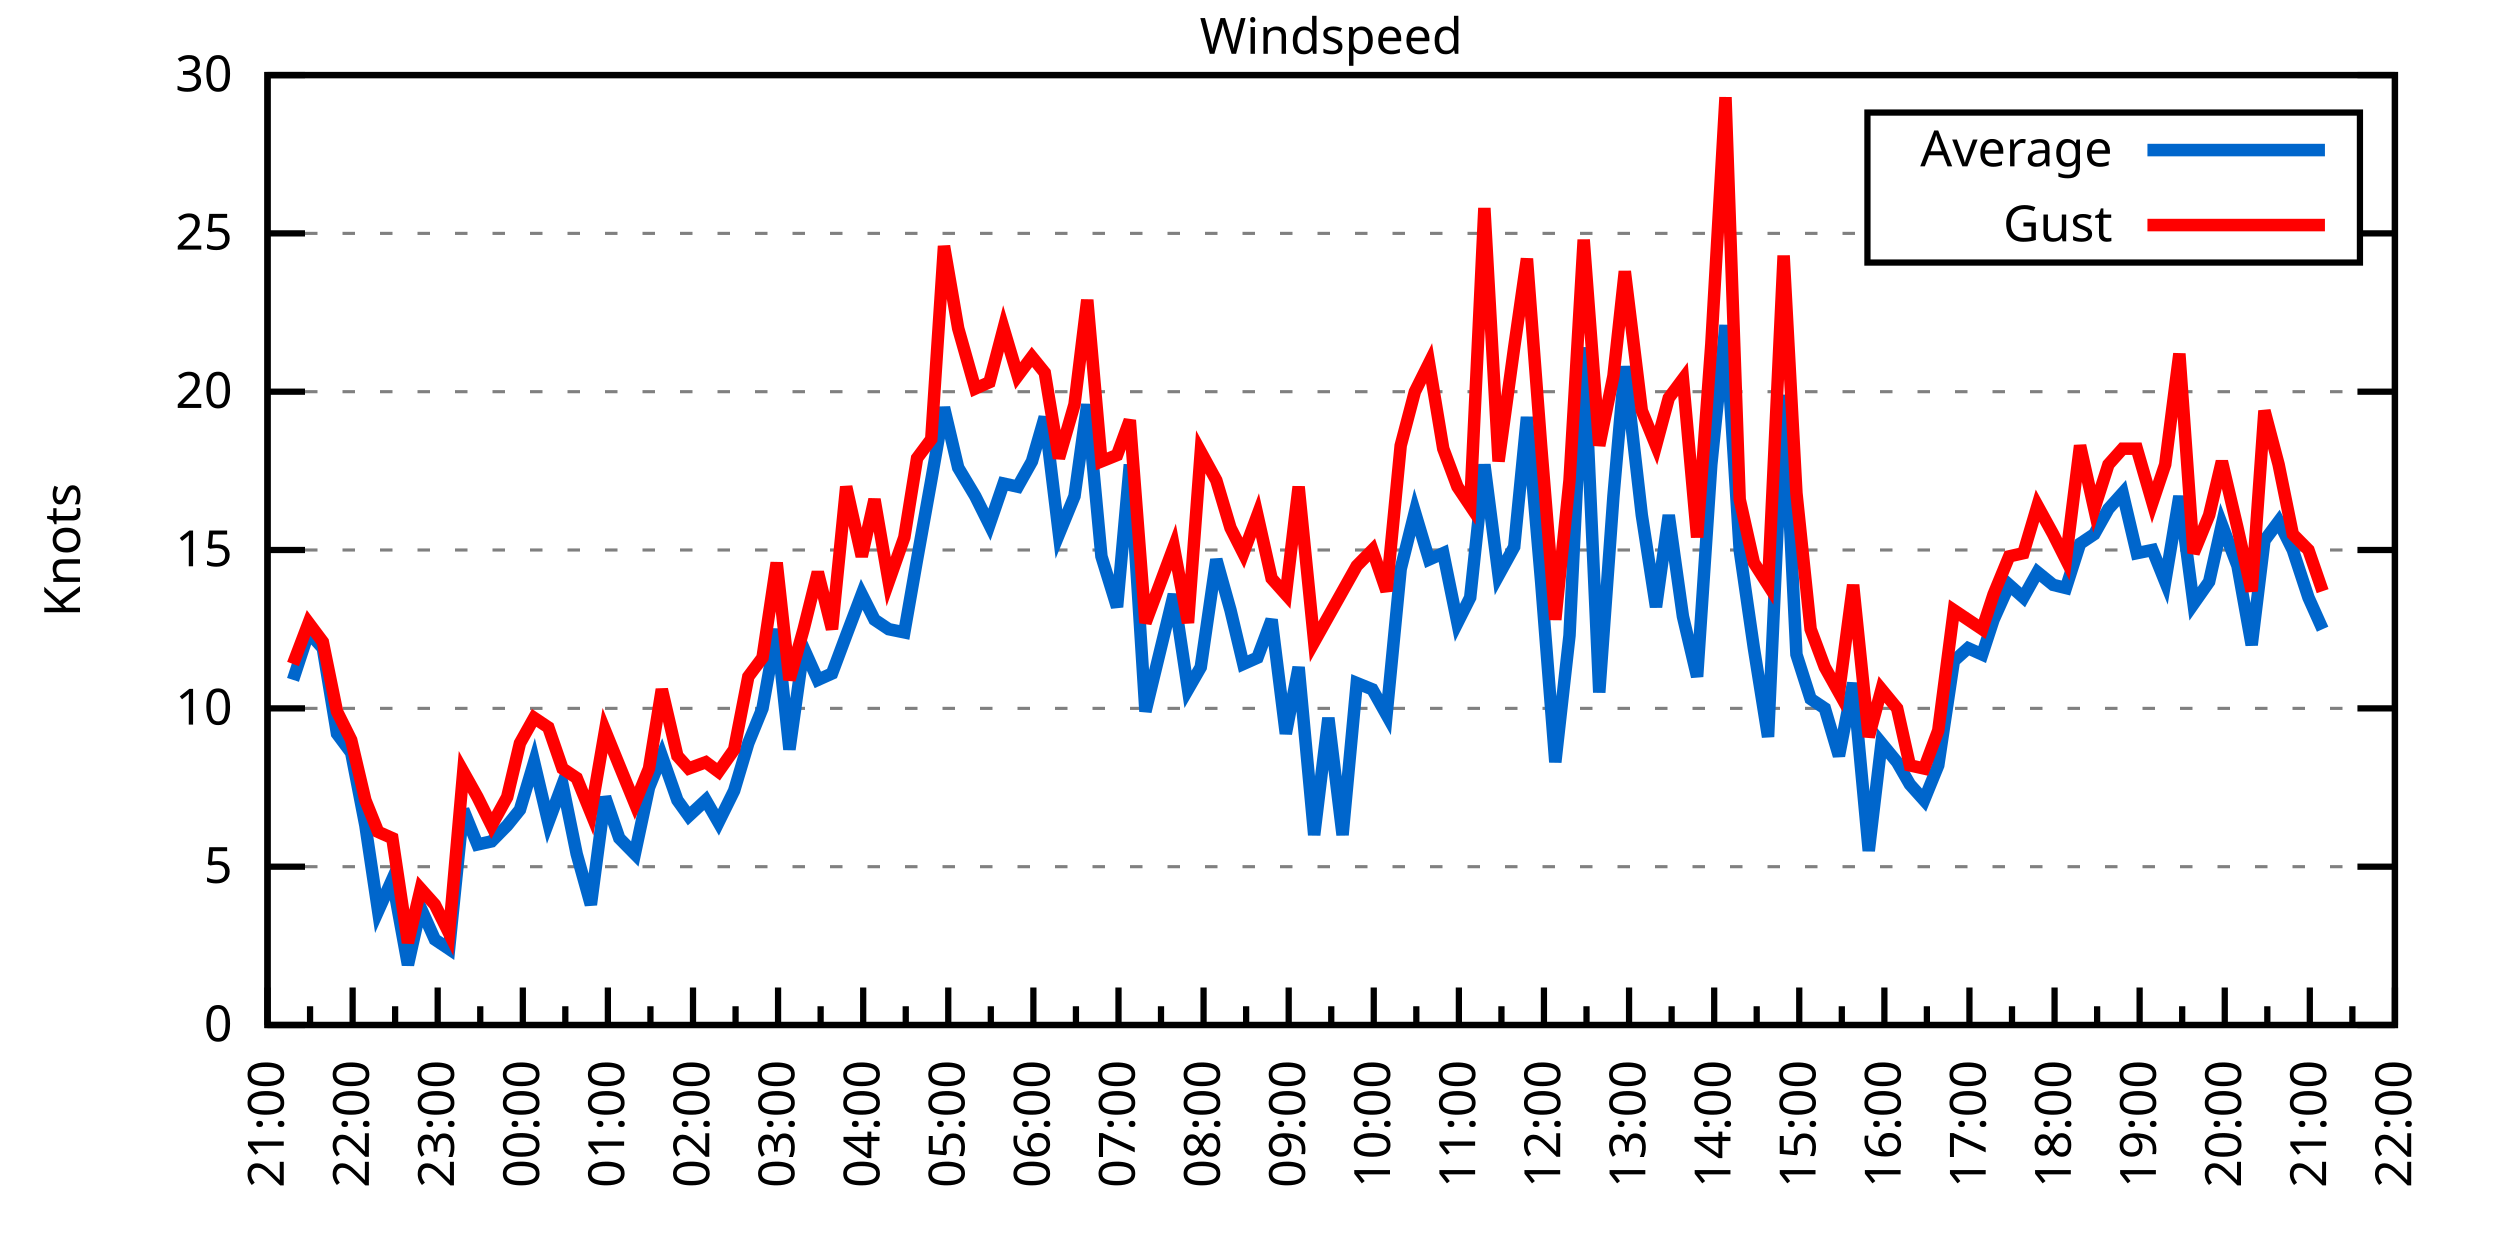
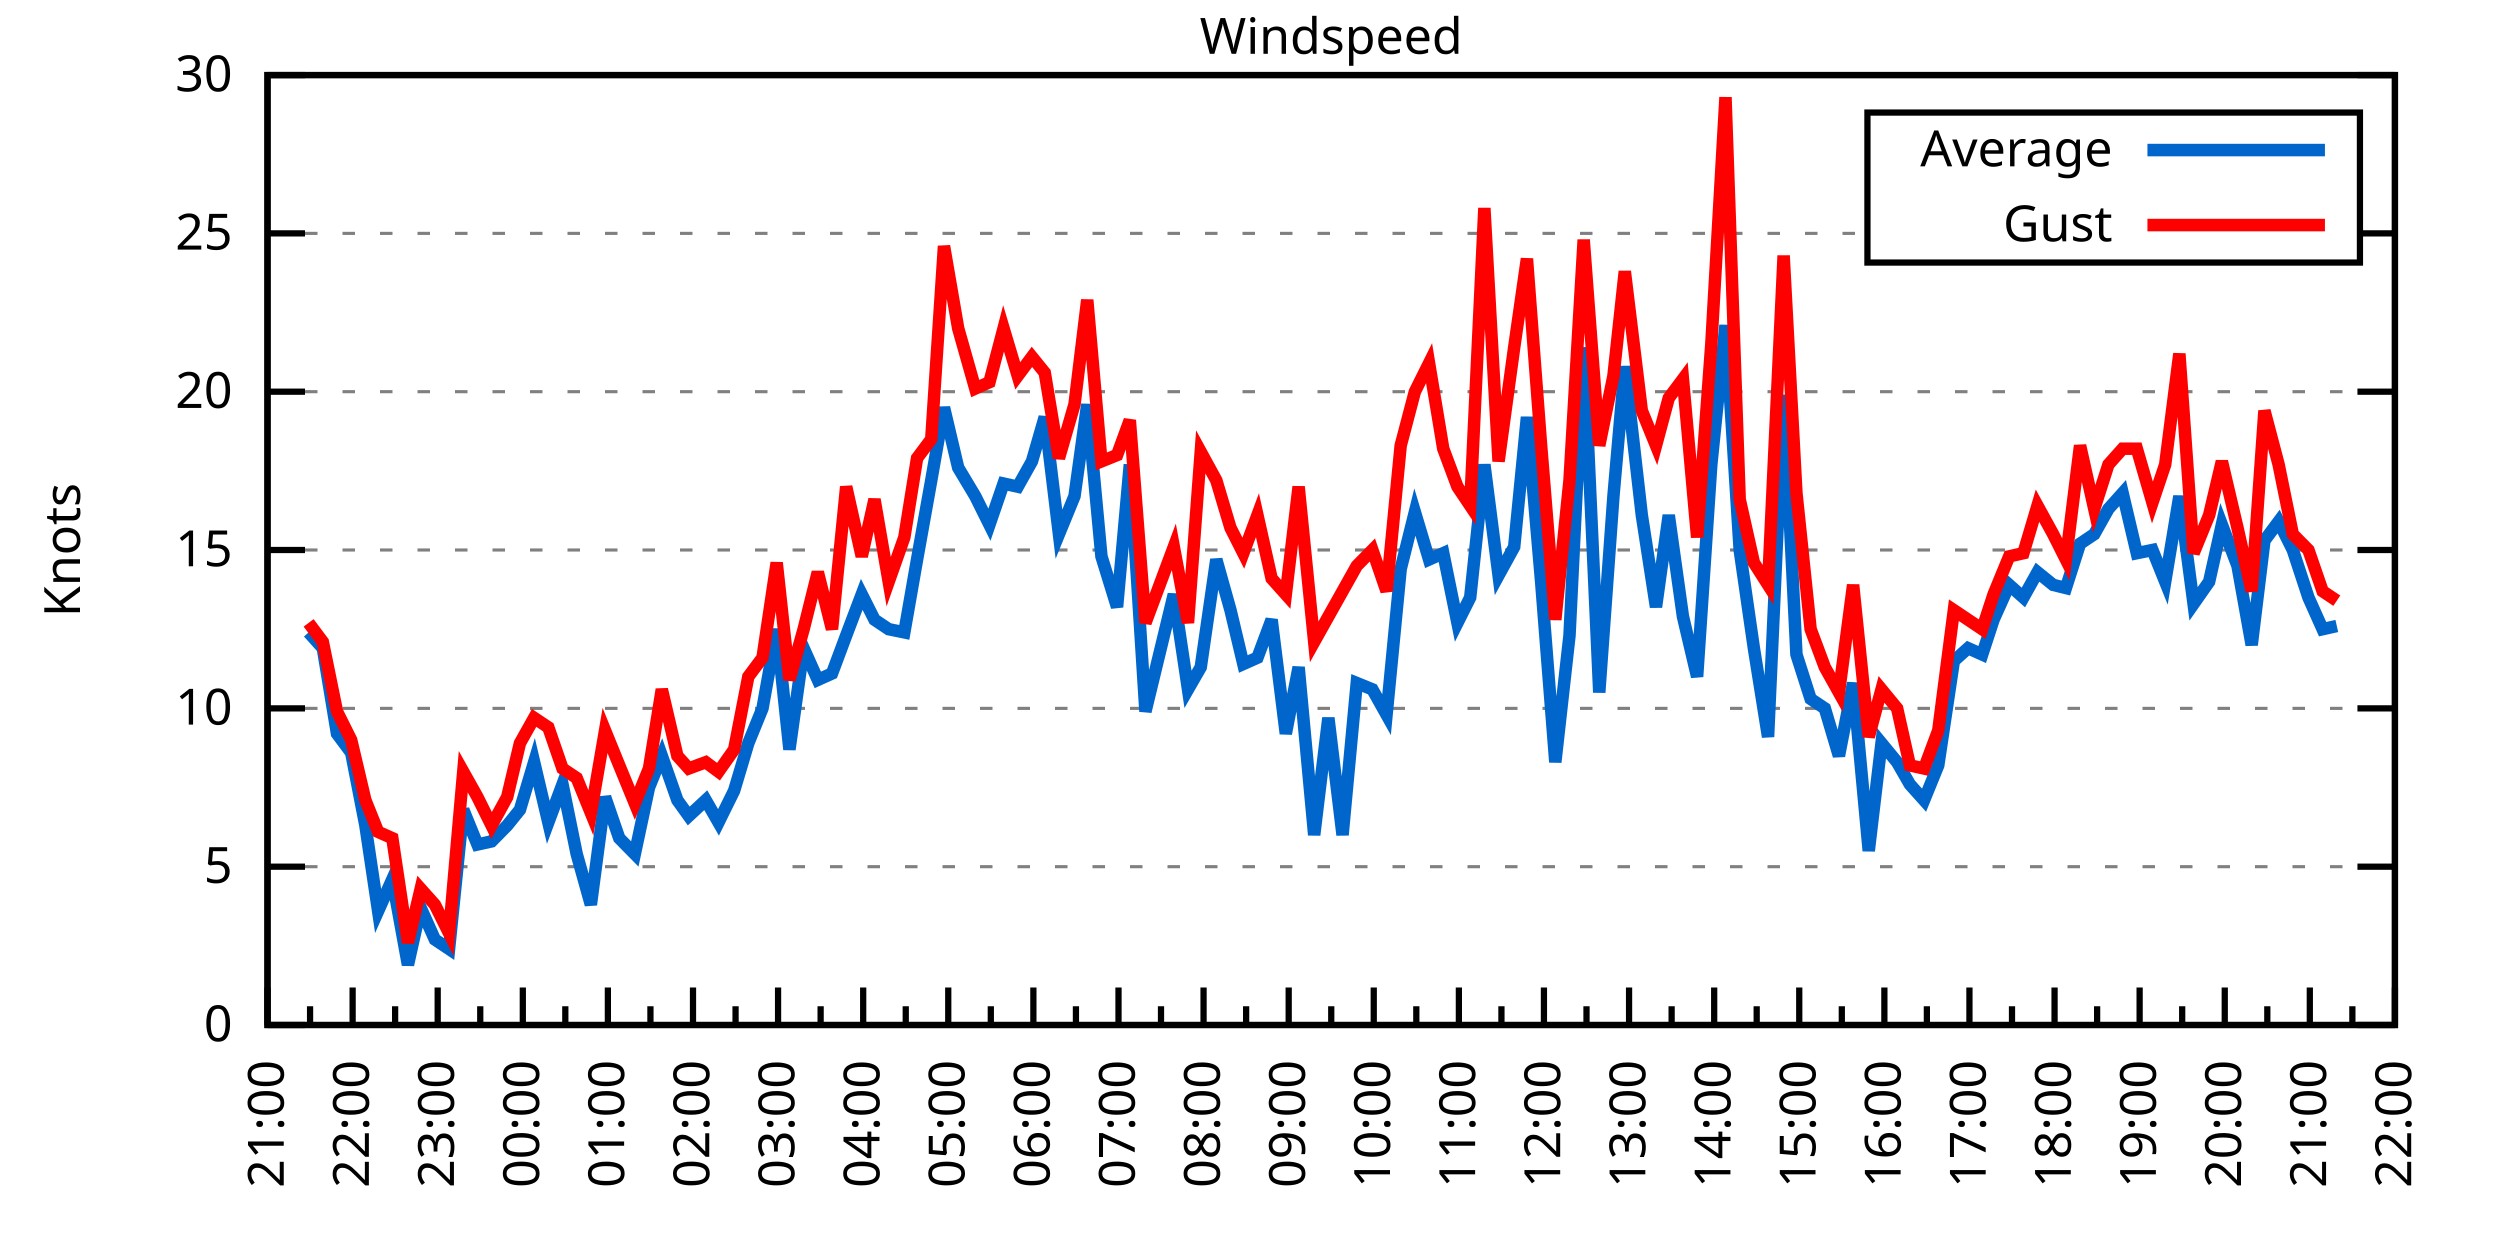
<svg xmlns="http://www.w3.org/2000/svg" xmlns:xlink="http://www.w3.org/1999/xlink" width="400" height="200" viewBox="0 0 400 200">
  <g id="gnuplot_canvas">
    <rect x="0" y="0" width="400" height="200" fill="none" />
    <defs>
      <circle id="gpDot" r="0.5" stroke-width="0.5" stroke="currentColor" />
      <path id="gpPt0" stroke-width="0.333" stroke="currentColor" d="M-1,0 h2 M0,-1 v2" />
      <path id="gpPt1" stroke-width="0.333" stroke="currentColor" d="M-1,-1 L1,1 M1,-1 L-1,1" />
      <path id="gpPt2" stroke-width="0.333" stroke="currentColor" d="M-1,0 L1,0 M0,-1 L0,1 M-1,-1 L1,1 M-1,1 L1,-1" />
      <rect id="gpPt3" stroke-width="0.333" stroke="currentColor" x="-1" y="-1" width="2" height="2" />
      <rect id="gpPt4" stroke-width="0.333" stroke="currentColor" fill="currentColor" x="-1" y="-1" width="2" height="2" />
      <circle id="gpPt5" stroke-width="0.333" stroke="currentColor" cx="0" cy="0" r="1" />
      <use xlink:href="#gpPt5" id="gpPt6" fill="currentColor" stroke="none" />
      <path id="gpPt7" stroke-width="0.333" stroke="currentColor" d="M0,-1.33 L-1.33,0.67 L1.33,0.67 z" />
      <use xlink:href="#gpPt7" id="gpPt8" fill="currentColor" stroke="none" />
      <use xlink:href="#gpPt7" id="gpPt9" stroke="currentColor" transform="rotate(180)" />
      <use xlink:href="#gpPt9" id="gpPt10" fill="currentColor" stroke="none" />
      <use xlink:href="#gpPt3" id="gpPt11" stroke="currentColor" transform="rotate(45)" />
      <use xlink:href="#gpPt11" id="gpPt12" fill="currentColor" stroke="none" />
      <path id="gpPt13" stroke-width="0.333" stroke="currentColor" d="M0,1.330 L1.265,0.411 L0.782,-1.067 L-0.782,-1.076 L-1.265,0.411 z" />
      <use xlink:href="#gpPt13" id="gpPt14" fill="currentColor" stroke="none" />
      <filter id="textbox" filterUnits="objectBoundingBox" x="0" y="0" height="1" width="1">
        <feFlood flood-color="white" flood-opacity="1" result="bgnd" />
        <feComposite in="SourceGraphic" in2="bgnd" operator="atop" />
      </filter>
      <filter id="greybox" filterUnits="objectBoundingBox" x="0" y="0" height="1" width="1">
        <feFlood flood-color="lightgrey" flood-opacity="1" result="grey" />
        <feComposite in="SourceGraphic" in2="grey" operator="atop" />
      </filter>
    </defs>
    <g fill="none" color="white" stroke="currentColor" stroke-width="1.00" stroke-linecap="butt" stroke-linejoin="miter">
</g>
    <g fill="none" color="black" stroke="currentColor" stroke-width="1.00" stroke-linecap="butt" stroke-linejoin="miter">
      <g stroke="none" shape-rendering="crispEdges">
        <polygon fill="rgb(255, 255, 255)" points="42.80,164.00 383.18,164.00 383.18,12.02 42.80,12.02 " />
      </g>
    </g>
    <g fill="none" color="black" stroke="currentColor" stroke-width="1.00" stroke-linecap="butt" stroke-linejoin="miter">
</g>
    <g fill="none" color="black" stroke="black" stroke-width="0.50" stroke-linecap="butt" stroke-linejoin="miter">
</g>
    <g fill="none" color="gray" stroke="currentColor" stroke-width="0.50" stroke-linecap="butt" stroke-linejoin="miter">
      <path stroke="gray" stroke-dasharray="2,4" class="gridline" d="M42.80,164.00 L383.19,164.00  " />
    </g>
    <g fill="none" color="gray" stroke="gray" stroke-width="1.00" stroke-linecap="butt" stroke-linejoin="miter">
</g>
    <g fill="none" color="black" stroke="currentColor" stroke-width="1.00" stroke-linecap="butt" stroke-linejoin="miter">
      <path stroke="black" d="M42.80,164.00 L48.80,164.00 M383.19,164.00 L377.19,164.00  " />
      <g transform="translate(37.20,166.60)" stroke="none" fill="black" font-family="Sans" font-size="8.00" text-anchor="end">
        <text>
          <tspan font-family="Sans"> 0</tspan>
        </text>
      </g>
    </g>
    <g fill="none" color="black" stroke="currentColor" stroke-width="1.00" stroke-linecap="butt" stroke-linejoin="miter">
</g>
    <g fill="none" color="black" stroke="black" stroke-width="0.50" stroke-linecap="butt" stroke-linejoin="miter">
</g>
    <g fill="none" color="gray" stroke="currentColor" stroke-width="0.50" stroke-linecap="butt" stroke-linejoin="miter">
      <path stroke="gray" stroke-dasharray="2,4" class="gridline" d="M42.80,138.67 L383.19,138.67  " />
    </g>
    <g fill="none" color="gray" stroke="gray" stroke-width="1.00" stroke-linecap="butt" stroke-linejoin="miter">
</g>
    <g fill="none" color="black" stroke="currentColor" stroke-width="1.00" stroke-linecap="butt" stroke-linejoin="miter">
      <path stroke="black" d="M42.80,138.67 L48.80,138.67 M383.19,138.67 L377.19,138.67  " />
      <g transform="translate(37.20,141.27)" stroke="none" fill="black" font-family="Sans" font-size="8.00" text-anchor="end">
        <text>
          <tspan font-family="Sans"> 5</tspan>
        </text>
      </g>
    </g>
    <g fill="none" color="black" stroke="currentColor" stroke-width="1.00" stroke-linecap="butt" stroke-linejoin="miter">
</g>
    <g fill="none" color="black" stroke="black" stroke-width="0.50" stroke-linecap="butt" stroke-linejoin="miter">
</g>
    <g fill="none" color="gray" stroke="currentColor" stroke-width="0.50" stroke-linecap="butt" stroke-linejoin="miter">
      <path stroke="gray" stroke-dasharray="2,4" class="gridline" d="M42.80,113.34 L383.19,113.34  " />
    </g>
    <g fill="none" color="gray" stroke="gray" stroke-width="1.00" stroke-linecap="butt" stroke-linejoin="miter">
</g>
    <g fill="none" color="black" stroke="currentColor" stroke-width="1.00" stroke-linecap="butt" stroke-linejoin="miter">
      <path stroke="black" d="M42.80,113.34 L48.80,113.34 M383.19,113.34 L377.19,113.34  " />
      <g transform="translate(37.20,115.94)" stroke="none" fill="black" font-family="Sans" font-size="8.00" text-anchor="end">
        <text>
          <tspan font-family="Sans"> 10</tspan>
        </text>
      </g>
    </g>
    <g fill="none" color="black" stroke="currentColor" stroke-width="1.00" stroke-linecap="butt" stroke-linejoin="miter">
</g>
    <g fill="none" color="black" stroke="black" stroke-width="0.50" stroke-linecap="butt" stroke-linejoin="miter">
</g>
    <g fill="none" color="gray" stroke="currentColor" stroke-width="0.50" stroke-linecap="butt" stroke-linejoin="miter">
      <path stroke="gray" stroke-dasharray="2,4" class="gridline" d="M42.80,88.00 L383.19,88.00  " />
    </g>
    <g fill="none" color="gray" stroke="gray" stroke-width="1.00" stroke-linecap="butt" stroke-linejoin="miter">
</g>
    <g fill="none" color="black" stroke="currentColor" stroke-width="1.00" stroke-linecap="butt" stroke-linejoin="miter">
      <path stroke="black" d="M42.80,88.00 L48.80,88.00 M383.19,88.00 L377.19,88.00  " />
      <g transform="translate(37.20,90.60)" stroke="none" fill="black" font-family="Sans" font-size="8.00" text-anchor="end">
        <text>
          <tspan font-family="Sans"> 15</tspan>
        </text>
      </g>
    </g>
    <g fill="none" color="black" stroke="currentColor" stroke-width="1.00" stroke-linecap="butt" stroke-linejoin="miter">
</g>
    <g fill="none" color="black" stroke="black" stroke-width="0.50" stroke-linecap="butt" stroke-linejoin="miter">
</g>
    <g fill="none" color="gray" stroke="currentColor" stroke-width="0.50" stroke-linecap="butt" stroke-linejoin="miter">
      <path stroke="gray" stroke-dasharray="2,4" class="gridline" d="M42.80,62.67 L383.19,62.67  " />
    </g>
    <g fill="none" color="gray" stroke="gray" stroke-width="1.00" stroke-linecap="butt" stroke-linejoin="miter">
</g>
    <g fill="none" color="black" stroke="currentColor" stroke-width="1.00" stroke-linecap="butt" stroke-linejoin="miter">
      <path stroke="black" d="M42.80,62.67 L48.80,62.67 M383.19,62.67 L377.19,62.67  " />
      <g transform="translate(37.20,65.27)" stroke="none" fill="black" font-family="Sans" font-size="8.00" text-anchor="end">
        <text>
          <tspan font-family="Sans"> 20</tspan>
        </text>
      </g>
    </g>
    <g fill="none" color="black" stroke="currentColor" stroke-width="1.00" stroke-linecap="butt" stroke-linejoin="miter">
</g>
    <g fill="none" color="black" stroke="black" stroke-width="0.50" stroke-linecap="butt" stroke-linejoin="miter">
</g>
    <g fill="none" color="gray" stroke="currentColor" stroke-width="0.50" stroke-linecap="butt" stroke-linejoin="miter">
      <path stroke="gray" stroke-dasharray="2,4" class="gridline" d="M42.80,37.34 L298.79,37.34 M377.59,37.34 L383.19,37.34  " />
    </g>
    <g fill="none" color="gray" stroke="gray" stroke-width="1.00" stroke-linecap="butt" stroke-linejoin="miter">
</g>
    <g fill="none" color="black" stroke="currentColor" stroke-width="1.00" stroke-linecap="butt" stroke-linejoin="miter">
      <path stroke="black" d="M42.80,37.34 L48.80,37.34 M383.19,37.34 L377.19,37.34  " />
      <g transform="translate(37.20,39.94)" stroke="none" fill="black" font-family="Sans" font-size="8.00" text-anchor="end">
        <text>
          <tspan font-family="Sans"> 25</tspan>
        </text>
      </g>
    </g>
    <g fill="none" color="black" stroke="currentColor" stroke-width="1.00" stroke-linecap="butt" stroke-linejoin="miter">
</g>
    <g fill="none" color="black" stroke="black" stroke-width="0.50" stroke-linecap="butt" stroke-linejoin="miter">
</g>
    <g fill="none" color="gray" stroke="currentColor" stroke-width="0.50" stroke-linecap="butt" stroke-linejoin="miter">
      <path stroke="gray" stroke-dasharray="2,4" class="gridline" d="M42.80,12.01 L383.19,12.01  " />
    </g>
    <g fill="none" color="gray" stroke="gray" stroke-width="1.00" stroke-linecap="butt" stroke-linejoin="miter">
</g>
    <g fill="none" color="black" stroke="currentColor" stroke-width="1.00" stroke-linecap="butt" stroke-linejoin="miter">
      <path stroke="black" d="M42.80,12.01 L48.80,12.01 M383.19,12.01 L377.19,12.01  " />
      <g transform="translate(37.20,14.61)" stroke="none" fill="black" font-family="Sans" font-size="8.00" text-anchor="end">
        <text>
          <tspan font-family="Sans"> 30</tspan>
        </text>
      </g>
    </g>
    <g fill="none" color="black" stroke="currentColor" stroke-width="1.00" stroke-linecap="butt" stroke-linejoin="miter">
      <path stroke="black" d="M42.80,164.00 L42.80,158.00  " />
      <g transform="translate(45.40,169.60) rotate(270)" stroke="none" fill="black" font-family="Sans" font-size="8.00" text-anchor="end">
        <text>
          <tspan font-family="Sans">21:00</tspan>
        </text>
      </g>
    </g>
    <g fill="none" color="black" stroke="currentColor" stroke-width="1.00" stroke-linecap="butt" stroke-linejoin="miter">
      <path stroke="black" d="M49.61,164.00 L49.61,161.00 M56.42,164.00 L56.42,158.00  " />
      <g transform="translate(59.02,169.60) rotate(270)" stroke="none" fill="black" font-family="Sans" font-size="8.00" text-anchor="end">
        <text>
          <tspan font-family="Sans">22:00</tspan>
        </text>
      </g>
    </g>
    <g fill="none" color="black" stroke="currentColor" stroke-width="1.00" stroke-linecap="butt" stroke-linejoin="miter">
      <path stroke="black" d="M63.22,164.00 L63.22,161.00 M70.03,164.00 L70.03,158.00  " />
      <g transform="translate(72.63,169.60) rotate(270)" stroke="none" fill="black" font-family="Sans" font-size="8.00" text-anchor="end">
        <text>
          <tspan font-family="Sans">23:00</tspan>
        </text>
      </g>
    </g>
    <g fill="none" color="black" stroke="currentColor" stroke-width="1.00" stroke-linecap="butt" stroke-linejoin="miter">
      <path stroke="black" d="M76.84,164.00 L76.84,161.00 M83.65,164.00 L83.65,158.00  " />
      <g transform="translate(86.25,169.60) rotate(270)" stroke="none" fill="black" font-family="Sans" font-size="8.00" text-anchor="end">
        <text>
          <tspan font-family="Sans">00:00</tspan>
        </text>
      </g>
    </g>
    <g fill="none" color="black" stroke="currentColor" stroke-width="1.00" stroke-linecap="butt" stroke-linejoin="miter">
      <path stroke="black" d="M90.45,164.00 L90.45,161.00 M97.26,164.00 L97.26,158.00  " />
      <g transform="translate(99.86,169.60) rotate(270)" stroke="none" fill="black" font-family="Sans" font-size="8.00" text-anchor="end">
        <text>
          <tspan font-family="Sans">01:00</tspan>
        </text>
      </g>
    </g>
    <g fill="none" color="black" stroke="currentColor" stroke-width="1.00" stroke-linecap="butt" stroke-linejoin="miter">
      <path stroke="black" d="M104.07,164.00 L104.07,161.00 M110.88,164.00 L110.88,158.00  " />
      <g transform="translate(113.48,169.60) rotate(270)" stroke="none" fill="black" font-family="Sans" font-size="8.00" text-anchor="end">
        <text>
          <tspan font-family="Sans">02:00</tspan>
        </text>
      </g>
    </g>
    <g fill="none" color="black" stroke="currentColor" stroke-width="1.00" stroke-linecap="butt" stroke-linejoin="miter">
      <path stroke="black" d="M117.69,164.00 L117.69,161.00 M124.49,164.00 L124.49,158.00  " />
      <g transform="translate(127.09,169.60) rotate(270)" stroke="none" fill="black" font-family="Sans" font-size="8.00" text-anchor="end">
        <text>
          <tspan font-family="Sans">03:00</tspan>
        </text>
      </g>
    </g>
    <g fill="none" color="black" stroke="currentColor" stroke-width="1.00" stroke-linecap="butt" stroke-linejoin="miter">
      <path stroke="black" d="M131.30,164.00 L131.30,161.00 M138.11,164.00 L138.11,158.00  " />
      <g transform="translate(140.71,169.60) rotate(270)" stroke="none" fill="black" font-family="Sans" font-size="8.00" text-anchor="end">
        <text>
          <tspan font-family="Sans">04:00</tspan>
        </text>
      </g>
    </g>
    <g fill="none" color="black" stroke="currentColor" stroke-width="1.00" stroke-linecap="butt" stroke-linejoin="miter">
      <path stroke="black" d="M144.92,164.00 L144.92,161.00 M151.72,164.00 L151.72,158.00  " />
      <g transform="translate(154.32,169.60) rotate(270)" stroke="none" fill="black" font-family="Sans" font-size="8.00" text-anchor="end">
        <text>
          <tspan font-family="Sans">05:00</tspan>
        </text>
      </g>
    </g>
    <g fill="none" color="black" stroke="currentColor" stroke-width="1.00" stroke-linecap="butt" stroke-linejoin="miter">
      <path stroke="black" d="M158.53,164.00 L158.53,161.00 M165.34,164.00 L165.34,158.00  " />
      <g transform="translate(167.94,169.60) rotate(270)" stroke="none" fill="black" font-family="Sans" font-size="8.00" text-anchor="end">
        <text>
          <tspan font-family="Sans">06:00</tspan>
        </text>
      </g>
    </g>
    <g fill="none" color="black" stroke="currentColor" stroke-width="1.00" stroke-linecap="butt" stroke-linejoin="miter">
      <path stroke="black" d="M172.15,164.00 L172.15,161.00 M178.96,164.00 L178.96,158.00  " />
      <g transform="translate(181.56,169.60) rotate(270)" stroke="none" fill="black" font-family="Sans" font-size="8.00" text-anchor="end">
        <text>
          <tspan font-family="Sans">07:00</tspan>
        </text>
      </g>
    </g>
    <g fill="none" color="black" stroke="currentColor" stroke-width="1.00" stroke-linecap="butt" stroke-linejoin="miter">
      <path stroke="black" d="M185.76,164.00 L185.76,161.00 M192.57,164.00 L192.57,158.00  " />
      <g transform="translate(195.17,169.60) rotate(270)" stroke="none" fill="black" font-family="Sans" font-size="8.00" text-anchor="end">
        <text>
          <tspan font-family="Sans">08:00</tspan>
        </text>
      </g>
    </g>
    <g fill="none" color="black" stroke="currentColor" stroke-width="1.00" stroke-linecap="butt" stroke-linejoin="miter">
      <path stroke="black" d="M199.38,164.00 L199.38,161.00 M206.19,164.00 L206.19,158.00  " />
      <g transform="translate(208.79,169.60) rotate(270)" stroke="none" fill="black" font-family="Sans" font-size="8.00" text-anchor="end">
        <text>
          <tspan font-family="Sans">09:00</tspan>
        </text>
      </g>
    </g>
    <g fill="none" color="black" stroke="currentColor" stroke-width="1.00" stroke-linecap="butt" stroke-linejoin="miter">
      <path stroke="black" d="M213.00,164.00 L213.00,161.00 M219.80,164.00 L219.80,158.00  " />
      <g transform="translate(222.40,169.60) rotate(270)" stroke="none" fill="black" font-family="Sans" font-size="8.00" text-anchor="end">
        <text>
          <tspan font-family="Sans">10:00</tspan>
        </text>
      </g>
    </g>
    <g fill="none" color="black" stroke="currentColor" stroke-width="1.00" stroke-linecap="butt" stroke-linejoin="miter">
      <path stroke="black" d="M226.61,164.00 L226.61,161.00 M233.42,164.00 L233.42,158.00  " />
      <g transform="translate(236.02,169.60) rotate(270)" stroke="none" fill="black" font-family="Sans" font-size="8.00" text-anchor="end">
        <text>
          <tspan font-family="Sans">11:00</tspan>
        </text>
      </g>
    </g>
    <g fill="none" color="black" stroke="currentColor" stroke-width="1.00" stroke-linecap="butt" stroke-linejoin="miter">
      <path stroke="black" d="M240.23,164.00 L240.23,161.00 M247.03,164.00 L247.03,158.00  " />
      <g transform="translate(249.63,169.60) rotate(270)" stroke="none" fill="black" font-family="Sans" font-size="8.00" text-anchor="end">
        <text>
          <tspan font-family="Sans">12:00</tspan>
        </text>
      </g>
    </g>
    <g fill="none" color="black" stroke="currentColor" stroke-width="1.00" stroke-linecap="butt" stroke-linejoin="miter">
      <path stroke="black" d="M253.84,164.00 L253.84,161.00 M260.65,164.00 L260.65,158.00  " />
      <g transform="translate(263.25,169.60) rotate(270)" stroke="none" fill="black" font-family="Sans" font-size="8.00" text-anchor="end">
        <text>
          <tspan font-family="Sans">13:00</tspan>
        </text>
      </g>
    </g>
    <g fill="none" color="black" stroke="currentColor" stroke-width="1.00" stroke-linecap="butt" stroke-linejoin="miter">
      <path stroke="black" d="M267.46,164.00 L267.46,161.00 M274.27,164.00 L274.27,158.00  " />
      <g transform="translate(276.87,169.60) rotate(270)" stroke="none" fill="black" font-family="Sans" font-size="8.00" text-anchor="end">
        <text>
          <tspan font-family="Sans">14:00</tspan>
        </text>
      </g>
    </g>
    <g fill="none" color="black" stroke="currentColor" stroke-width="1.00" stroke-linecap="butt" stroke-linejoin="miter">
      <path stroke="black" d="M281.07,164.00 L281.07,161.00 M287.88,164.00 L287.88,158.00  " />
      <g transform="translate(290.48,169.60) rotate(270)" stroke="none" fill="black" font-family="Sans" font-size="8.00" text-anchor="end">
        <text>
          <tspan font-family="Sans">15:00</tspan>
        </text>
      </g>
    </g>
    <g fill="none" color="black" stroke="currentColor" stroke-width="1.00" stroke-linecap="butt" stroke-linejoin="miter">
      <path stroke="black" d="M294.69,164.00 L294.69,161.00 M301.50,164.00 L301.50,158.00  " />
      <g transform="translate(304.10,169.60) rotate(270)" stroke="none" fill="black" font-family="Sans" font-size="8.00" text-anchor="end">
        <text>
          <tspan font-family="Sans">16:00</tspan>
        </text>
      </g>
    </g>
    <g fill="none" color="black" stroke="currentColor" stroke-width="1.00" stroke-linecap="butt" stroke-linejoin="miter">
      <path stroke="black" d="M308.30,164.00 L308.30,161.00 M315.11,164.00 L315.11,158.00  " />
      <g transform="translate(317.71,169.60) rotate(270)" stroke="none" fill="black" font-family="Sans" font-size="8.00" text-anchor="end">
        <text>
          <tspan font-family="Sans">17:00</tspan>
        </text>
      </g>
    </g>
    <g fill="none" color="black" stroke="currentColor" stroke-width="1.00" stroke-linecap="butt" stroke-linejoin="miter">
      <path stroke="black" d="M321.92,164.00 L321.92,161.00 M328.73,164.00 L328.73,158.00  " />
      <g transform="translate(331.33,169.60) rotate(270)" stroke="none" fill="black" font-family="Sans" font-size="8.00" text-anchor="end">
        <text>
          <tspan font-family="Sans">18:00</tspan>
        </text>
      </g>
    </g>
    <g fill="none" color="black" stroke="currentColor" stroke-width="1.00" stroke-linecap="butt" stroke-linejoin="miter">
      <path stroke="black" d="M335.54,164.00 L335.54,161.00 M342.34,164.00 L342.34,158.00  " />
      <g transform="translate(344.94,169.60) rotate(270)" stroke="none" fill="black" font-family="Sans" font-size="8.00" text-anchor="end">
        <text>
          <tspan font-family="Sans">19:00</tspan>
        </text>
      </g>
    </g>
    <g fill="none" color="black" stroke="currentColor" stroke-width="1.00" stroke-linecap="butt" stroke-linejoin="miter">
      <path stroke="black" d="M349.15,164.00 L349.15,161.00 M355.96,164.00 L355.96,158.00  " />
      <g transform="translate(358.56,169.60) rotate(270)" stroke="none" fill="black" font-family="Sans" font-size="8.00" text-anchor="end">
        <text>
          <tspan font-family="Sans">20:00</tspan>
        </text>
      </g>
    </g>
    <g fill="none" color="black" stroke="currentColor" stroke-width="1.00" stroke-linecap="butt" stroke-linejoin="miter">
      <path stroke="black" d="M362.77,164.00 L362.77,161.00 M369.57,164.00 L369.57,158.00  " />
      <g transform="translate(372.17,169.60) rotate(270)" stroke="none" fill="black" font-family="Sans" font-size="8.00" text-anchor="end">
        <text>
          <tspan font-family="Sans">21:00</tspan>
        </text>
      </g>
    </g>
    <g fill="none" color="black" stroke="currentColor" stroke-width="1.00" stroke-linecap="butt" stroke-linejoin="miter">
      <path stroke="black" d="M376.38,164.00 L376.38,161.00 M383.19,164.00 L383.19,158.00  " />
      <g transform="translate(385.79,169.60) rotate(270)" stroke="none" fill="black" font-family="Sans" font-size="8.00" text-anchor="end">
        <text>
          <tspan font-family="Sans">22:00</tspan>
        </text>
      </g>
    </g>
    <g fill="none" color="black" stroke="currentColor" stroke-width="1.00" stroke-linecap="butt" stroke-linejoin="miter">
</g>
    <g fill="none" color="black" stroke="currentColor" stroke-width="1.00" stroke-linecap="butt" stroke-linejoin="miter">
      <path stroke="black" d="M42.80,12.01 L42.80,164.00 L383.19,164.00 L383.19,12.01 L42.80,12.01 Z  " />
    </g>
    <g fill="none" color="black" stroke="currentColor" stroke-width="1.00" stroke-linecap="butt" stroke-linejoin="miter">
      <g transform="translate(12.80,88.01) rotate(270)" stroke="none" fill="black" font-family="Sans" font-size="8.00" text-anchor="middle">
        <text>
          <tspan font-family="Sans">Knots</tspan>
        </text>
      </g>
    </g>
    <g fill="none" color="black" stroke="currentColor" stroke-width="1.00" stroke-linecap="butt" stroke-linejoin="miter">
</g>
    <g fill="none" color="black" stroke="currentColor" stroke-width="1.00" stroke-linecap="butt" stroke-linejoin="miter">
      <path stroke="black" d="M298.79,42.01 L298.79,18.01 L377.59,18.01 L377.59,42.01 L298.79,42.01 Z  " />
    </g>
    <g id="Windspeed_plot_1">
      <g fill="none" color="white" stroke="black" stroke-width="2.00" stroke-linecap="butt" stroke-linejoin="miter">
</g>
      <g fill="none" color="black" stroke="currentColor" stroke-width="2.00" stroke-linecap="butt" stroke-linejoin="miter">
        <g transform="translate(337.99,26.61)" stroke="none" fill="black" font-family="Sans" font-size="8.00" text-anchor="end">
          <text>
            <tspan font-family="Sans">Average</tspan>
          </text>
        </g>
      </g>
      <g fill="none" color="black" stroke="currentColor" stroke-width="2.00" stroke-linecap="butt" stroke-linejoin="miter">
-         <path stroke="rgb(  0, 102, 204)" d="M343.59,24.01 L371.99,24.01 M46.88,108.78 L49.38,101.18 L51.65,103.71 L53.92,117.39 L56.19,120.43 L58.46,132.08   L60.50,145.76 L62.77,140.69 L65.27,154.37 L67.31,145.25 L69.58,150.32 L71.85,151.84 L74.12,129.55 L76.39,135.12   L78.65,134.62 L81.15,132.08 L83.19,129.55 L85.46,121.95 L87.73,131.58 L90.00,125.50 L92.27,136.64 L94.54,144.75   L96.81,127.52 L99.08,134.11 L101.57,136.64 L103.84,126.00 L105.89,120.94 L108.38,128.03 L110.20,130.56 L112.92,128.03   L114.96,131.58 L117.46,126.51 L119.73,118.91 L122.00,113.34 L124.27,100.67 L126.31,119.92 L128.58,103.71 L130.85,108.78   L133.12,107.76 L135.39,101.68 L137.88,95.10 L139.92,99.15 L142.19,100.67 L144.69,101.18 L146.73,89.52 L149.00,76.86   L151.04,65.21 L153.31,74.83 L156.04,79.39 L158.31,83.95 L160.57,77.37 L162.84,77.87 L165.11,73.82 L167.16,66.73   L169.43,85.47 L171.92,79.39 L173.96,64.70 L176.23,89.02 L178.73,97.12 L180.77,74.33 L183.27,113.84 L187.81,95.10   L190.08,110.30 L192.12,106.75 L194.61,89.52 L196.88,97.63 L198.93,106.24 L201.19,105.23 L203.46,99.15 L205.73,117.39   L207.78,106.75 L210.27,133.60 L212.54,114.86 L214.81,133.60 L217.08,109.28 L219.58,110.30 L221.85,114.35 L224.11,91.04   L226.38,81.93 L228.65,89.52 L230.92,88.51 L233.19,99.66 L235.23,95.60 L237.50,74.33 L239.77,92.06 L242.27,87.50   L244.31,66.73 L246.58,93.07 L248.85,121.95 L251.12,101.68 L253.39,55.58 L255.88,110.80 L258.15,79.39 L259.97,58.62   L262.69,82.43 L264.96,97.12 L267.00,82.43 L269.27,98.64 L271.54,108.27 L273.81,74.33 L276.08,52.03 L278.35,88.00   L280.62,103.71 L282.89,117.90 L285.38,63.18 L287.43,104.72 L289.70,111.82 L291.97,113.34 L294.23,120.94 L296.50,109.28   L299.00,136.14 L301.04,118.91 L303.54,121.95 L305.58,125.50 L307.85,128.03 L310.12,122.46 L312.62,105.74 L314.89,103.71   L317.15,104.72 L318.97,99.15 L321.47,93.58 L323.74,95.60 L326.00,91.55 L328.50,93.58 L330.54,94.08 L332.81,86.99   L335.08,85.47 L337.35,81.42 L339.62,78.89 L341.89,88.51 L344.39,88.00 L346.43,93.07 L348.70,79.39 L350.97,96.62   L353.46,93.07 L355.50,83.95 L358.00,90.54 L360.27,103.20 L362.31,86.49 L364.58,83.45 L366.85,88.00 L369.35,95.60   L371.62,100.67  " />
+         <path stroke="rgb(  0, 102, 204)" d="M343.59,24.01 L371.99,24.01 M49.38,101.18 L51.65,103.71 L53.92,117.39 L56.19,120.43 L58.46,132.08 L60.50,145.76   L62.77,140.69 L65.27,154.37 L67.31,145.25 L69.58,150.32 L71.85,151.84 L74.12,129.55 L76.39,135.12 L78.65,134.62   L81.15,132.08 L83.19,129.55 L85.46,121.95 L87.73,131.58 L90.00,125.50 L92.27,136.64 L94.54,144.75 L96.81,127.52   L99.08,134.11 L101.57,136.64 L103.84,126.00 L105.89,120.94 L108.38,128.03 L110.20,130.56 L112.92,128.03 L114.96,131.58   L117.46,126.51 L119.73,118.91 L122.00,113.34 L124.27,100.67 L126.31,119.92 L128.58,103.71 L130.85,108.78 L133.12,107.76   L135.39,101.68 L137.88,95.10 L139.92,99.15 L142.19,100.67 L144.69,101.18 L146.73,89.52 L149.00,76.86 L151.04,65.21   L153.31,74.83 L156.04,79.39 L158.31,83.95 L160.57,77.37 L162.84,77.87 L165.11,73.82 L167.16,66.73 L169.43,85.47   L171.92,79.39 L173.96,64.70 L176.23,89.02 L178.73,97.12 L180.77,74.33 L183.27,113.84 L187.81,95.10 L190.08,110.30   L192.12,106.75 L194.61,89.52 L196.88,97.63 L198.93,106.24 L201.19,105.23 L203.46,99.15 L205.73,117.39 L207.78,106.75   L210.27,133.60 L212.54,114.86 L214.81,133.60 L217.08,109.28 L219.58,110.30 L221.85,114.35 L224.11,91.04 L226.38,81.93   L228.65,89.52 L230.92,88.51 L233.19,99.66 L235.23,95.60 L237.50,74.33 L239.77,92.06 L242.27,87.50 L244.31,66.73   L246.58,93.07 L248.85,121.95 L251.12,101.68 L253.39,55.58 L255.88,110.80 L258.15,79.39 L259.97,58.62 L262.69,82.43   L264.96,97.12 L267.00,82.43 L269.27,98.64 L271.54,108.27 L273.81,74.33 L276.08,52.03 L278.35,88.00 L280.62,103.71   L282.89,117.90 L285.38,63.18 L287.43,104.72 L289.70,111.82 L291.97,113.34 L294.23,120.94 L296.50,109.28 L299.00,136.14   L301.04,118.91 L303.54,121.95 L305.58,125.50 L307.85,128.03 L310.12,122.46 L312.62,105.74 L314.89,103.71 L317.15,104.72   L318.97,99.15 L321.47,93.58 L323.74,95.60 L326.00,91.55 L328.50,93.58 L330.54,94.08 L332.81,86.99 L335.08,85.47   L337.35,81.42 L339.62,78.89 L341.89,88.51 L344.39,88.00 L346.43,93.07 L348.70,79.39 L350.97,96.62 L353.46,93.07   L355.50,83.95 L358.00,90.54 L360.27,103.20 L362.31,86.49 L364.58,83.45 L366.85,88.00 L369.35,95.60 L371.62,100.67   L373.89,100.16  " />
      </g>
    </g>
    <g id="Windspeed_plot_2">
      <g fill="none" color="black" stroke="currentColor" stroke-width="2.00" stroke-linecap="butt" stroke-linejoin="miter">
        <g transform="translate(337.99,38.61)" stroke="none" fill="black" font-family="Sans" font-size="8.00" text-anchor="end">
          <text>
            <tspan font-family="Sans">Gust</tspan>
          </text>
        </g>
      </g>
      <g fill="none" color="black" stroke="currentColor" stroke-width="2.00" stroke-linecap="butt" stroke-linejoin="miter">
-         <path stroke="rgb(255,   0,   0)" d="M343.59,36.01 L371.99,36.01 M46.88,106.24 L49.38,99.66 L51.65,102.70 L53.92,113.84 L56.19,118.40 L58.46,128.03   L60.50,133.10 L62.77,134.11 L65.27,150.83 L67.31,142.21 L69.58,144.75 L71.85,149.31 L74.12,123.47 L76.39,127.52   L78.65,132.08 L81.15,127.52 L83.19,118.91 L85.46,114.86 L87.73,116.38 L90.00,122.96 L92.27,124.48 L94.54,130.06   L96.81,116.88 L99.08,122.46 L101.57,128.54 L103.84,122.96 L105.89,110.30 L108.38,120.94 L110.20,122.96 L112.92,121.95   L114.96,123.47 L117.46,119.92 L119.73,108.27 L122.00,105.23 L124.27,90.03 L126.31,108.78 L128.58,100.67 L130.85,91.55   L133.12,100.67 L135.39,77.87 L137.88,89.02 L139.92,79.90 L142.19,93.07 L144.69,85.98 L146.73,73.31 L149.00,70.27   L151.04,39.37 L153.31,52.54 L156.04,62.17 L158.31,61.15 L160.57,52.54 L162.84,60.14 L165.11,57.10 L167.16,59.63   L169.43,73.31 L171.92,64.70 L173.96,47.98 L176.23,73.82 L178.73,72.81 L180.77,67.23 L183.27,99.66 L187.81,87.50   L190.08,99.66 L192.12,72.30 L194.61,76.86 L196.88,84.46 L198.93,88.51 L201.19,82.43 L203.46,92.56 L205.73,95.10   L207.78,77.87 L210.27,102.70 L212.54,98.64 L214.81,94.59 L217.08,90.54 L219.58,88.00 L221.85,94.59 L224.11,71.29   L226.38,62.67 L228.65,58.11 L230.92,71.79 L233.19,77.87 L235.23,80.91 L237.50,33.29 L239.77,73.82 L242.27,55.58   L244.31,41.39 L246.58,71.29 L248.85,99.15 L251.12,76.86 L253.39,38.35 L255.88,71.29 L258.15,60.14 L259.97,43.42   L262.69,65.71 L264.96,71.29 L267.00,63.69 L269.27,60.65 L271.54,85.98 L273.81,55.07 L276.08,15.56 L278.35,79.90   L280.62,90.03 L282.89,93.58 L285.38,40.89 L287.43,78.89 L289.70,100.67 L291.97,106.75 L294.23,110.80 L296.50,93.58   L299.00,117.90 L301.04,110.30 L303.54,113.34 L305.58,122.46 L307.85,122.96 L310.12,116.88 L312.62,97.63 L314.89,99.15   L317.15,100.67 L318.97,95.10 L321.47,89.02 L323.74,88.51 L326.00,80.91 L328.50,85.47 L330.54,89.52 L332.81,71.29   L335.08,81.42 L337.35,74.33 L339.62,71.79 L341.89,71.79 L344.39,80.41 L346.43,74.33 L348.70,56.59 L350.97,88.51   L353.46,82.43 L355.50,73.82 L358.00,84.46 L360.27,94.59 L362.31,65.71 L364.58,74.33 L366.85,85.47 L369.35,88.00   L371.62,94.59  " />
+         <path stroke="rgb(255,   0,   0)" d="M343.59,36.01 L371.99,36.01 M49.38,99.66 L51.65,102.70 L53.92,113.84 L56.19,118.40 L58.46,128.03 L60.50,133.10   L62.77,134.11 L65.27,150.83 L67.31,142.21 L69.58,144.75 L71.85,149.31 L74.12,123.47 L76.39,127.52 L78.65,132.08   L81.15,127.52 L83.19,118.91 L85.46,114.86 L87.73,116.38 L90.00,122.96 L92.27,124.48 L94.54,130.06 L96.81,116.88   L99.08,122.46 L101.57,128.54 L103.84,122.96 L105.89,110.30 L108.38,120.94 L110.20,122.96 L112.92,121.95 L114.96,123.47   L117.46,119.92 L119.73,108.27 L122.00,105.23 L124.27,90.03 L126.31,108.78 L128.58,100.67 L130.85,91.55 L133.12,100.67   L135.39,77.87 L137.88,89.02 L139.92,79.90 L142.19,93.07 L144.69,85.98 L146.73,73.31 L149.00,70.27 L151.04,39.37   L153.31,52.54 L156.04,62.17 L158.31,61.15 L160.57,52.54 L162.84,60.14 L165.11,57.10 L167.16,59.63 L169.43,73.31   L171.92,64.70 L173.96,47.98 L176.23,73.82 L178.73,72.81 L180.77,67.23 L183.27,99.66 L187.81,87.50 L190.08,99.66   L192.12,72.30 L194.61,76.86 L196.88,84.46 L198.93,88.51 L201.19,82.43 L203.46,92.56 L205.73,95.10 L207.78,77.87   L210.27,102.70 L212.54,98.64 L214.81,94.59 L217.08,90.54 L219.58,88.00 L221.85,94.59 L224.11,71.29 L226.38,62.67   L228.65,58.11 L230.92,71.79 L233.19,77.87 L235.23,80.91 L237.50,33.29 L239.77,73.82 L242.27,55.58 L244.31,41.39   L246.58,71.29 L248.85,99.15 L251.12,76.86 L253.39,38.35 L255.88,71.29 L258.15,60.14 L259.97,43.42 L262.69,65.71   L264.96,71.29 L267.00,63.69 L269.27,60.65 L271.54,85.98 L273.81,55.07 L276.08,15.56 L278.35,79.90 L280.62,90.03   L282.89,93.58 L285.38,40.89 L287.43,78.89 L289.70,100.67 L291.97,106.75 L294.23,110.80 L296.50,93.58 L299.00,117.90   L301.04,110.30 L303.54,113.34 L305.58,122.46 L307.85,122.96 L310.12,116.88 L312.62,97.63 L314.89,99.15 L317.15,100.67   L318.97,95.10 L321.47,89.02 L323.74,88.51 L326.00,80.91 L328.50,85.47 L330.54,89.52 L332.81,71.29 L335.08,81.42   L337.35,74.33 L339.62,71.79 L341.89,71.79 L344.39,80.41 L346.43,74.33 L348.70,56.59 L350.97,88.51 L353.46,82.43   L355.50,73.82 L358.00,84.46 L360.27,94.59 L362.31,65.71 L364.58,74.33 L366.85,85.47 L369.35,88.00 L371.62,94.59   L373.89,96.11  " />
      </g>
    </g>
    <g fill="none" color="black" stroke="currentColor" stroke-width="2.00" stroke-linecap="butt" stroke-linejoin="miter">
</g>
    <g fill="none" color="black" stroke="black" stroke-width="1.00" stroke-linecap="butt" stroke-linejoin="miter">
</g>
    <g fill="none" color="black" stroke="currentColor" stroke-width="1.00" stroke-linecap="butt" stroke-linejoin="miter">
      <path stroke="black" d="M42.80,12.01 L42.80,164.00 L383.19,164.00 L383.19,12.01 L42.80,12.01 Z  " />
    </g>
    <g fill="none" color="black" stroke="currentColor" stroke-width="1.00" stroke-linecap="butt" stroke-linejoin="miter">
      <g transform="translate(212.99,8.61)" stroke="none" fill="black" font-family="Sans" font-size="8.00" text-anchor="middle">
        <text>
          <tspan font-family="Sans">Windspeed</tspan>
        </text>
      </g>
    </g>
    <g fill="none" color="black" stroke="currentColor" stroke-width="1.00" stroke-linecap="butt" stroke-linejoin="miter">
</g>
  </g>
</svg>
